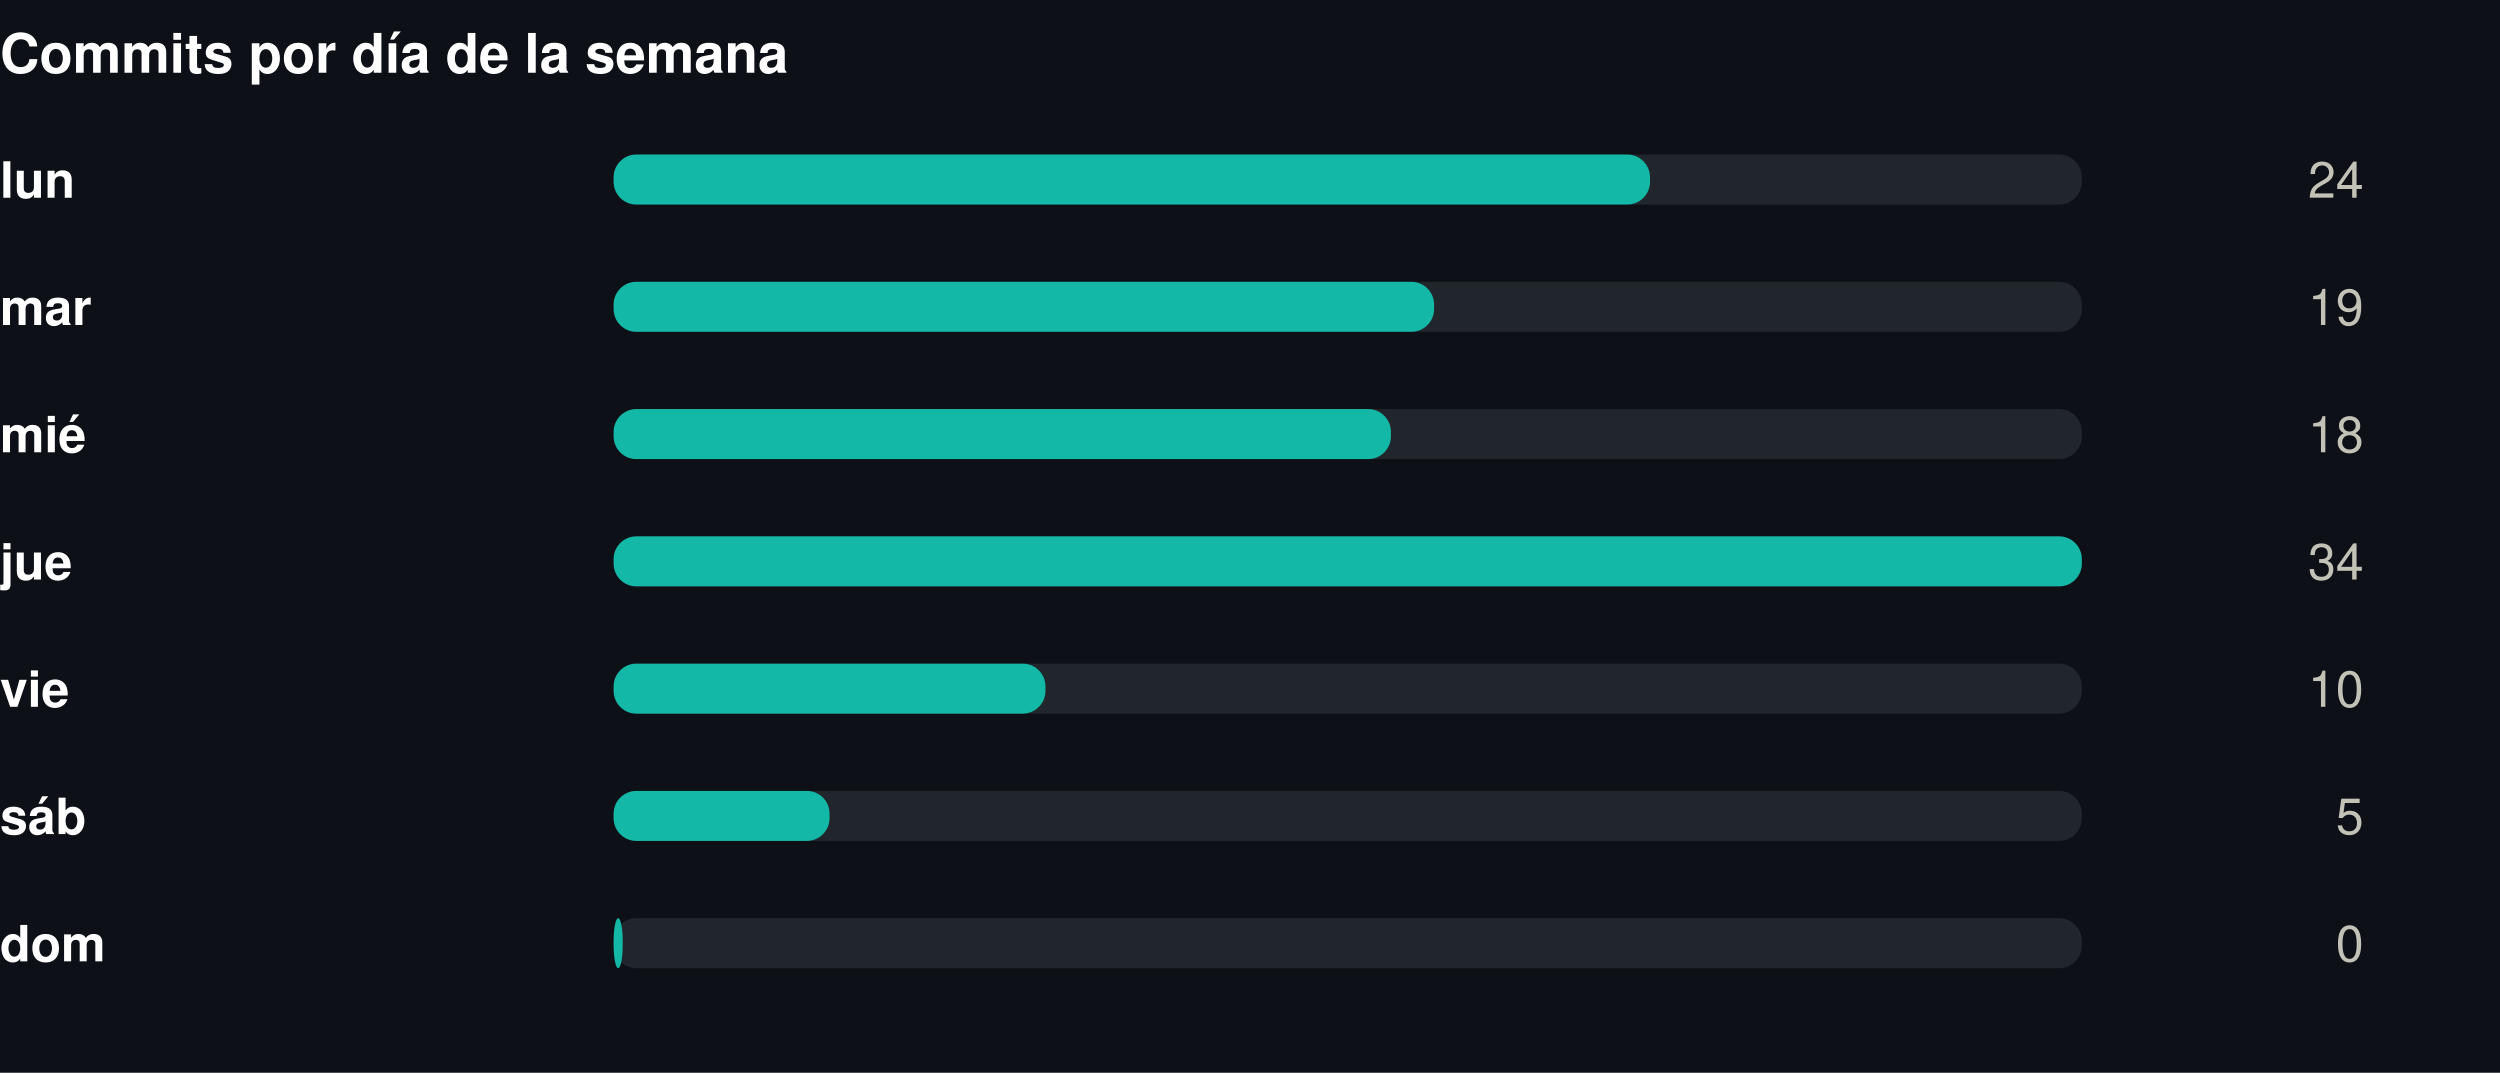
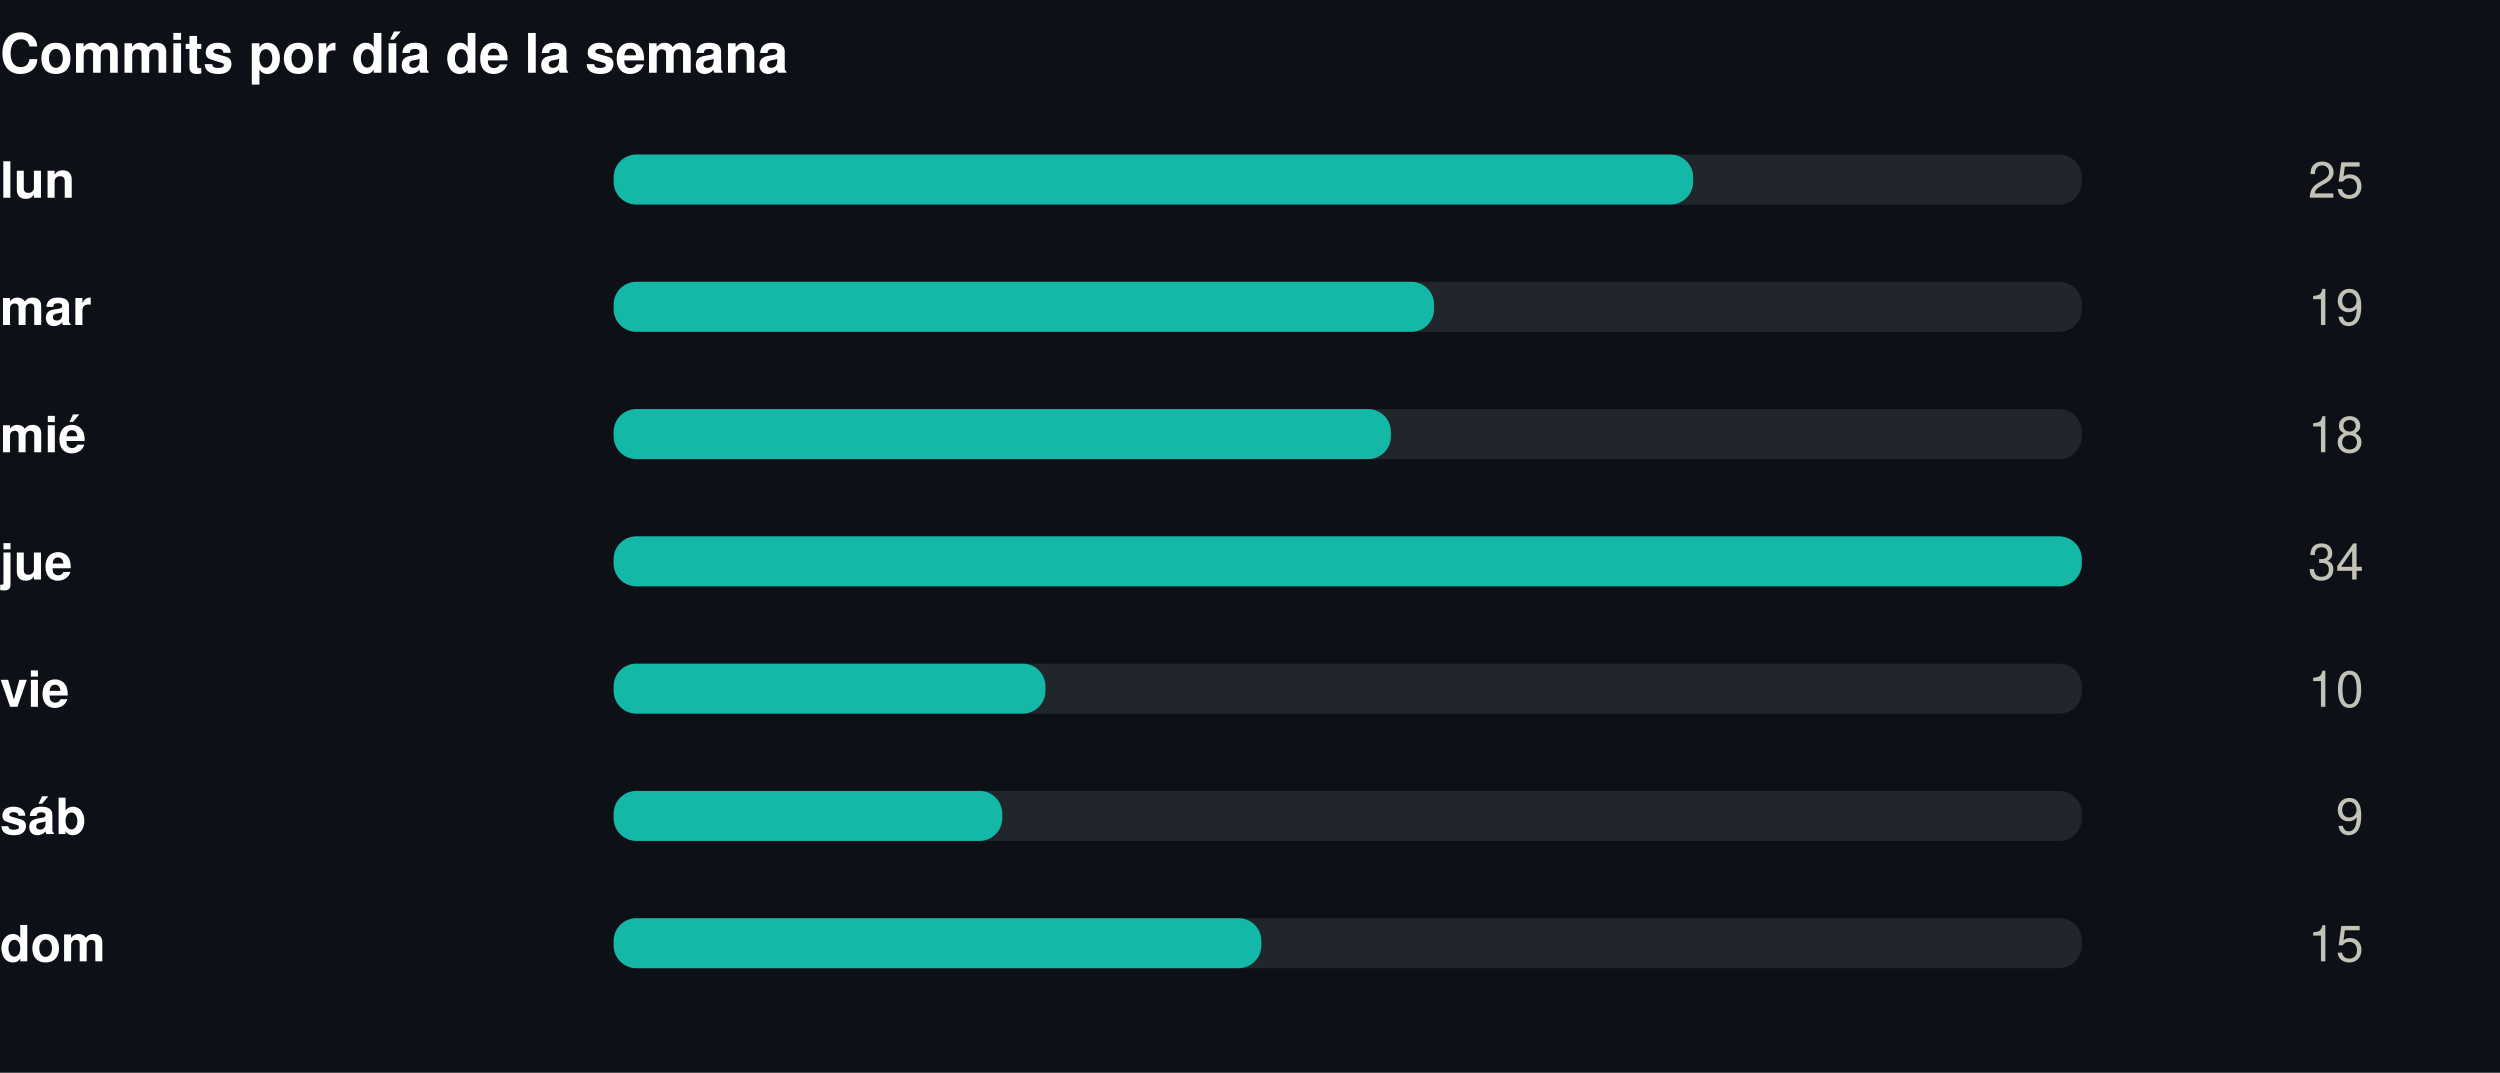
<svg xmlns="http://www.w3.org/2000/svg" width="550" height="236" viewBox="0 0 550 236" role="img">
  <rect width="550" height="236" fill="#0d1117" />
  <style>
@keyframes grow{from{transform:scaleX(0)}}
@keyframes rise{from{opacity:0;transform:translateY(9px)}}
@keyframes fade{from{opacity:0}}
@keyframes draw{to{stroke-dashoffset:0}}
.bar{transform-box:fill-box;transform-origin:left center;animation:grow .9s cubic-bezier(.22,1,.36,1) var(--d,0s) both}
.rise{animation:rise .7s cubic-bezier(.22,1,.36,1) var(--d,0s) both}
.fade{animation:fade .8s ease-out var(--d,0s) both}
.draw{animation:draw 1.7s ease-out .1s both}
@media (prefers-reduced-motion:reduce){
.bar,.rise,.fade,.draw{animation:none;transform:none;opacity:1;stroke-dashoffset:0}
}
</style>
  <g transform="translate(0,0)">
    <text x="0" y="16" font-family="-apple-system,BlinkMacSystemFont,'Segoe UI',Helvetica,Arial,sans-serif" font-size="12" font-weight="700" fill="#ffffff" text-anchor="start">Commits por día de la semana</text>
    <text x="0" y="43.5" font-family="-apple-system,BlinkMacSystemFont,'Segoe UI',Helvetica,Arial,sans-serif" font-size="11" font-weight="600" fill="#ffffff" text-anchor="start">lun</text>
    <rect x="135" y="34" width="323" height="11" rx="5" fill="#21262d" />
-     <rect class="bar" style="--d:0.00s" x="135" y="34" width="228.0" height="11" rx="5" fill="#14b8a6" />
+     <rect class="bar" style="--d:0.00s" x="135" y="34" width="237.5" height="11" rx="5" fill="#14b8a6" />
    <g class="fade" style="--d:0.00s">
-       <text x="520" y="43.5" font-family="-apple-system,BlinkMacSystemFont,'Segoe UI',Helvetica,Arial,sans-serif" font-size="11" font-weight="400" fill="#c3c2b7" text-anchor="end">24</text>
+       <text x="520" y="43.5" font-family="-apple-system,BlinkMacSystemFont,'Segoe UI',Helvetica,Arial,sans-serif" font-size="11" font-weight="400" fill="#c3c2b7" text-anchor="end">25</text>
    </g>
    <text x="0" y="71.5" font-family="-apple-system,BlinkMacSystemFont,'Segoe UI',Helvetica,Arial,sans-serif" font-size="11" font-weight="600" fill="#ffffff" text-anchor="start">mar</text>
    <rect x="135" y="62" width="323" height="11" rx="5" fill="#21262d" />
    <rect class="bar" style="--d:0.07s" x="135" y="62" width="180.5" height="11" rx="5" fill="#14b8a6" />
    <g class="fade" style="--d:0.07s">
      <text x="520" y="71.5" font-family="-apple-system,BlinkMacSystemFont,'Segoe UI',Helvetica,Arial,sans-serif" font-size="11" font-weight="400" fill="#c3c2b7" text-anchor="end">19</text>
    </g>
    <text x="0" y="99.5" font-family="-apple-system,BlinkMacSystemFont,'Segoe UI',Helvetica,Arial,sans-serif" font-size="11" font-weight="600" fill="#ffffff" text-anchor="start">mié</text>
    <rect x="135" y="90" width="323" height="11" rx="5" fill="#21262d" />
    <rect class="bar" style="--d:0.14s" x="135" y="90" width="171.0" height="11" rx="5" fill="#14b8a6" />
    <g class="fade" style="--d:0.14s">
      <text x="520" y="99.5" font-family="-apple-system,BlinkMacSystemFont,'Segoe UI',Helvetica,Arial,sans-serif" font-size="11" font-weight="400" fill="#c3c2b7" text-anchor="end">18</text>
    </g>
    <text x="0" y="127.5" font-family="-apple-system,BlinkMacSystemFont,'Segoe UI',Helvetica,Arial,sans-serif" font-size="11" font-weight="600" fill="#ffffff" text-anchor="start">jue</text>
    <rect x="135" y="118" width="323" height="11" rx="5" fill="#21262d" />
    <rect class="bar" style="--d:0.21s" x="135" y="118" width="323.0" height="11" rx="5" fill="#14b8a6" />
    <g class="fade" style="--d:0.21s">
      <text x="520" y="127.5" font-family="-apple-system,BlinkMacSystemFont,'Segoe UI',Helvetica,Arial,sans-serif" font-size="11" font-weight="400" fill="#c3c2b7" text-anchor="end">34</text>
    </g>
    <text x="0" y="155.5" font-family="-apple-system,BlinkMacSystemFont,'Segoe UI',Helvetica,Arial,sans-serif" font-size="11" font-weight="600" fill="#ffffff" text-anchor="start">vie</text>
    <rect x="135" y="146" width="323" height="11" rx="5" fill="#21262d" />
    <rect class="bar" style="--d:0.28s" x="135" y="146" width="95.0" height="11" rx="5" fill="#14b8a6" />
    <g class="fade" style="--d:0.28s">
      <text x="520" y="155.5" font-family="-apple-system,BlinkMacSystemFont,'Segoe UI',Helvetica,Arial,sans-serif" font-size="11" font-weight="400" fill="#c3c2b7" text-anchor="end">10</text>
    </g>
    <text x="0" y="183.5" font-family="-apple-system,BlinkMacSystemFont,'Segoe UI',Helvetica,Arial,sans-serif" font-size="11" font-weight="600" fill="#ffffff" text-anchor="start">sáb</text>
    <rect x="135" y="174" width="323" height="11" rx="5" fill="#21262d" />
-     <rect class="bar" style="--d:0.35s" x="135" y="174" width="47.5" height="11" rx="5" fill="#14b8a6" />
+     <rect class="bar" style="--d:0.35s" x="135" y="174" width="85.5" height="11" rx="5" fill="#14b8a6" />
    <g class="fade" style="--d:0.35s">
-       <text x="520" y="183.5" font-family="-apple-system,BlinkMacSystemFont,'Segoe UI',Helvetica,Arial,sans-serif" font-size="11" font-weight="400" fill="#c3c2b7" text-anchor="end">5</text>
+       <text x="520" y="183.5" font-family="-apple-system,BlinkMacSystemFont,'Segoe UI',Helvetica,Arial,sans-serif" font-size="11" font-weight="400" fill="#c3c2b7" text-anchor="end">9</text>
    </g>
    <text x="0" y="211.5" font-family="-apple-system,BlinkMacSystemFont,'Segoe UI',Helvetica,Arial,sans-serif" font-size="11" font-weight="600" fill="#ffffff" text-anchor="start">dom</text>
    <rect x="135" y="202" width="323" height="11" rx="5" fill="#21262d" />
-     <rect class="bar" style="--d:0.42s" x="135" y="202" width="2.0" height="11" rx="5" fill="#14b8a6" />
+     <rect class="bar" style="--d:0.42s" x="135" y="202" width="142.5" height="11" rx="5" fill="#14b8a6" />
    <g class="fade" style="--d:0.42s">
-       <text x="520" y="211.5" font-family="-apple-system,BlinkMacSystemFont,'Segoe UI',Helvetica,Arial,sans-serif" font-size="11" font-weight="400" fill="#c3c2b7" text-anchor="end">0</text>
+       <text x="520" y="211.5" font-family="-apple-system,BlinkMacSystemFont,'Segoe UI',Helvetica,Arial,sans-serif" font-size="11" font-weight="400" fill="#c3c2b7" text-anchor="end">15</text>
    </g>
  </g>
</svg>
